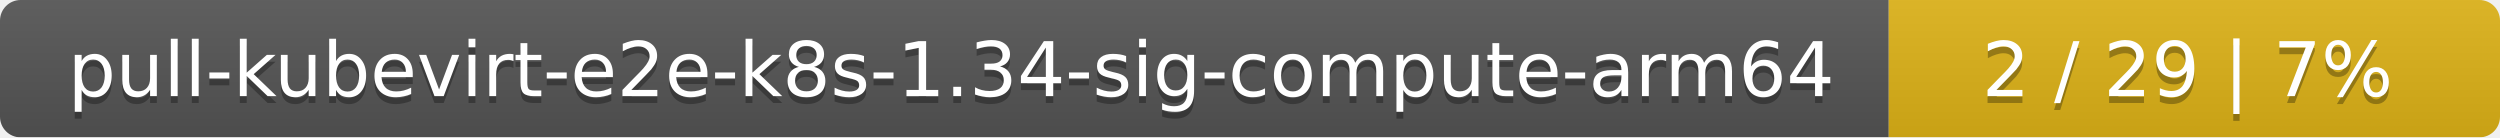
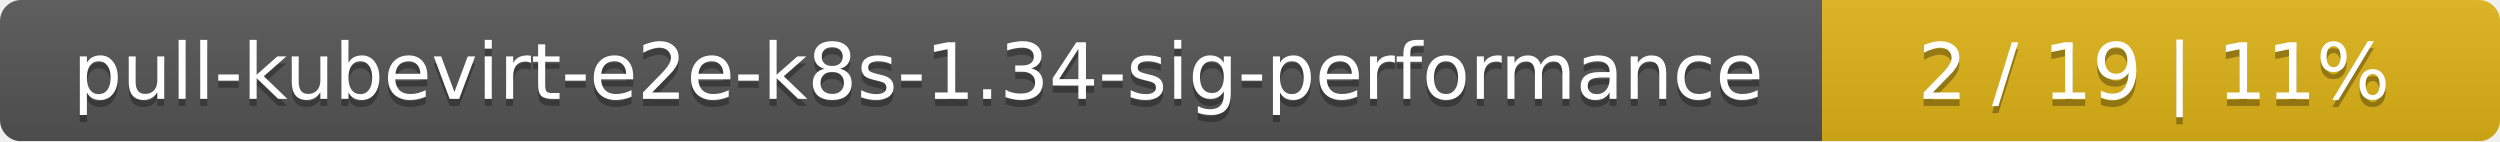
- <svg xmlns="http://www.w3.org/2000/svg" width="364" height="20">
+ <svg xmlns="http://www.w3.org/2000/svg" width="354" height="20">
  <linearGradient id="smooth" x2="0" y2="100%">
    <stop offset="0" stop-color="#bbb" stop-opacity=".1" />
    <stop offset="1" stop-opacity=".1" />
  </linearGradient>
  <mask id="round">
-     <rect width="364" height="20" rx="3" fill="#fff" />
+     <rect width="354" height="20" rx="3" fill="#fff" />
  </mask>
  <g mask="url(#round)">
-     <rect width="275" height="20" fill="#555" />
-     <rect x="275" width="89" height="20" fill="#dfb317" />
-     <rect width="364" height="20" fill="url(#smooth)" />
+     <rect width="258" height="20" fill="#555" />
+     <rect x="258" width="96" height="20" fill="#dfb317" />
+     <rect width="354" height="20" fill="url(#smooth)" />
  </g>
  <g fill="#fff" text-anchor="middle" font-family="DejaVu Sans,Verdana,Geneva,sans-serif" font-size="11">
-     <text x="138.5" y="15" fill="#010101" fill-opacity=".3">pull-kubevirt-e2e-k8s-1.34-sig-compute-arm64</text>
-     <text x="138.5" y="14">pull-kubevirt-e2e-k8s-1.34-sig-compute-arm64</text>
-     <text x="318.5" y="15" fill="#010101" fill-opacity=".3">2 / 29    |    7%</text>
-     <text x="318.5" y="14">2 / 29    |    7%</text>
+     <text x="130" y="15" fill="#010101" fill-opacity=".3">pull-kubevirt-e2e-k8s-1.34-sig-performance</text>
+     <text x="130" y="14">pull-kubevirt-e2e-k8s-1.34-sig-performance</text>
+     <text x="305" y="15" fill="#010101" fill-opacity=".3">2 / 19    |    11%</text>
+     <text x="305" y="14">2 / 19    |    11%</text>
  </g>
</svg>
